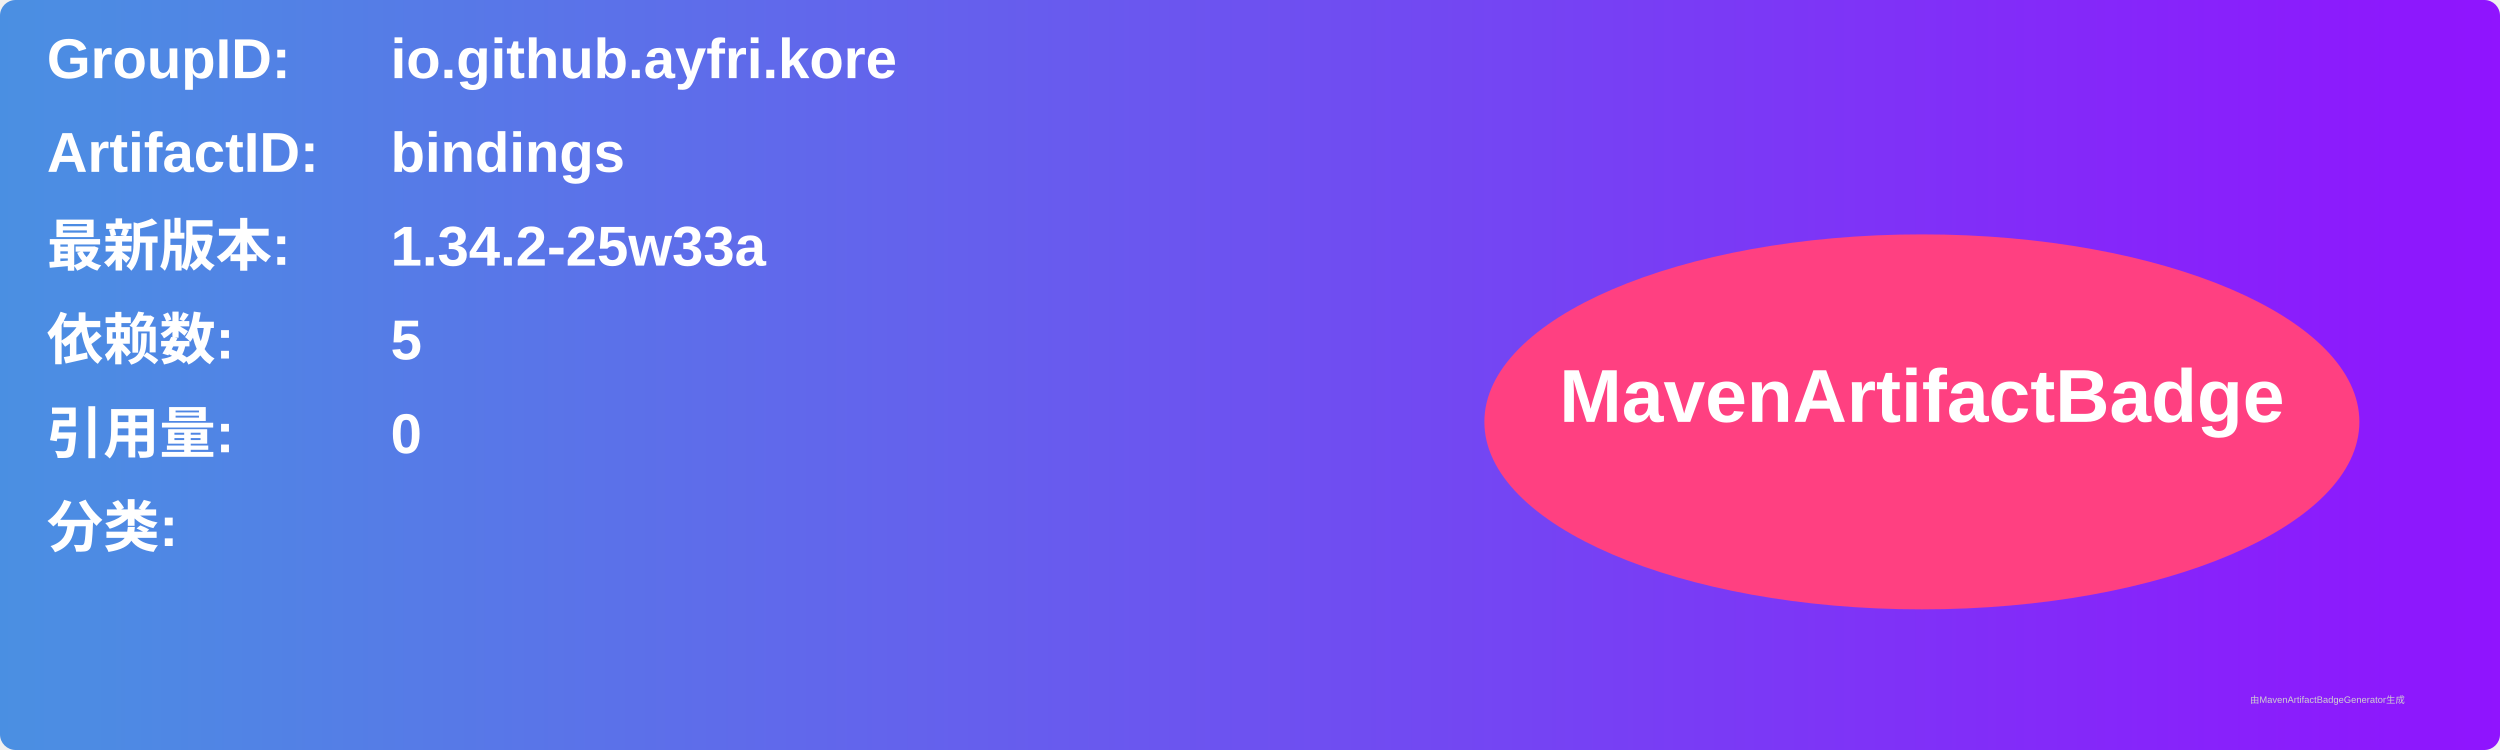
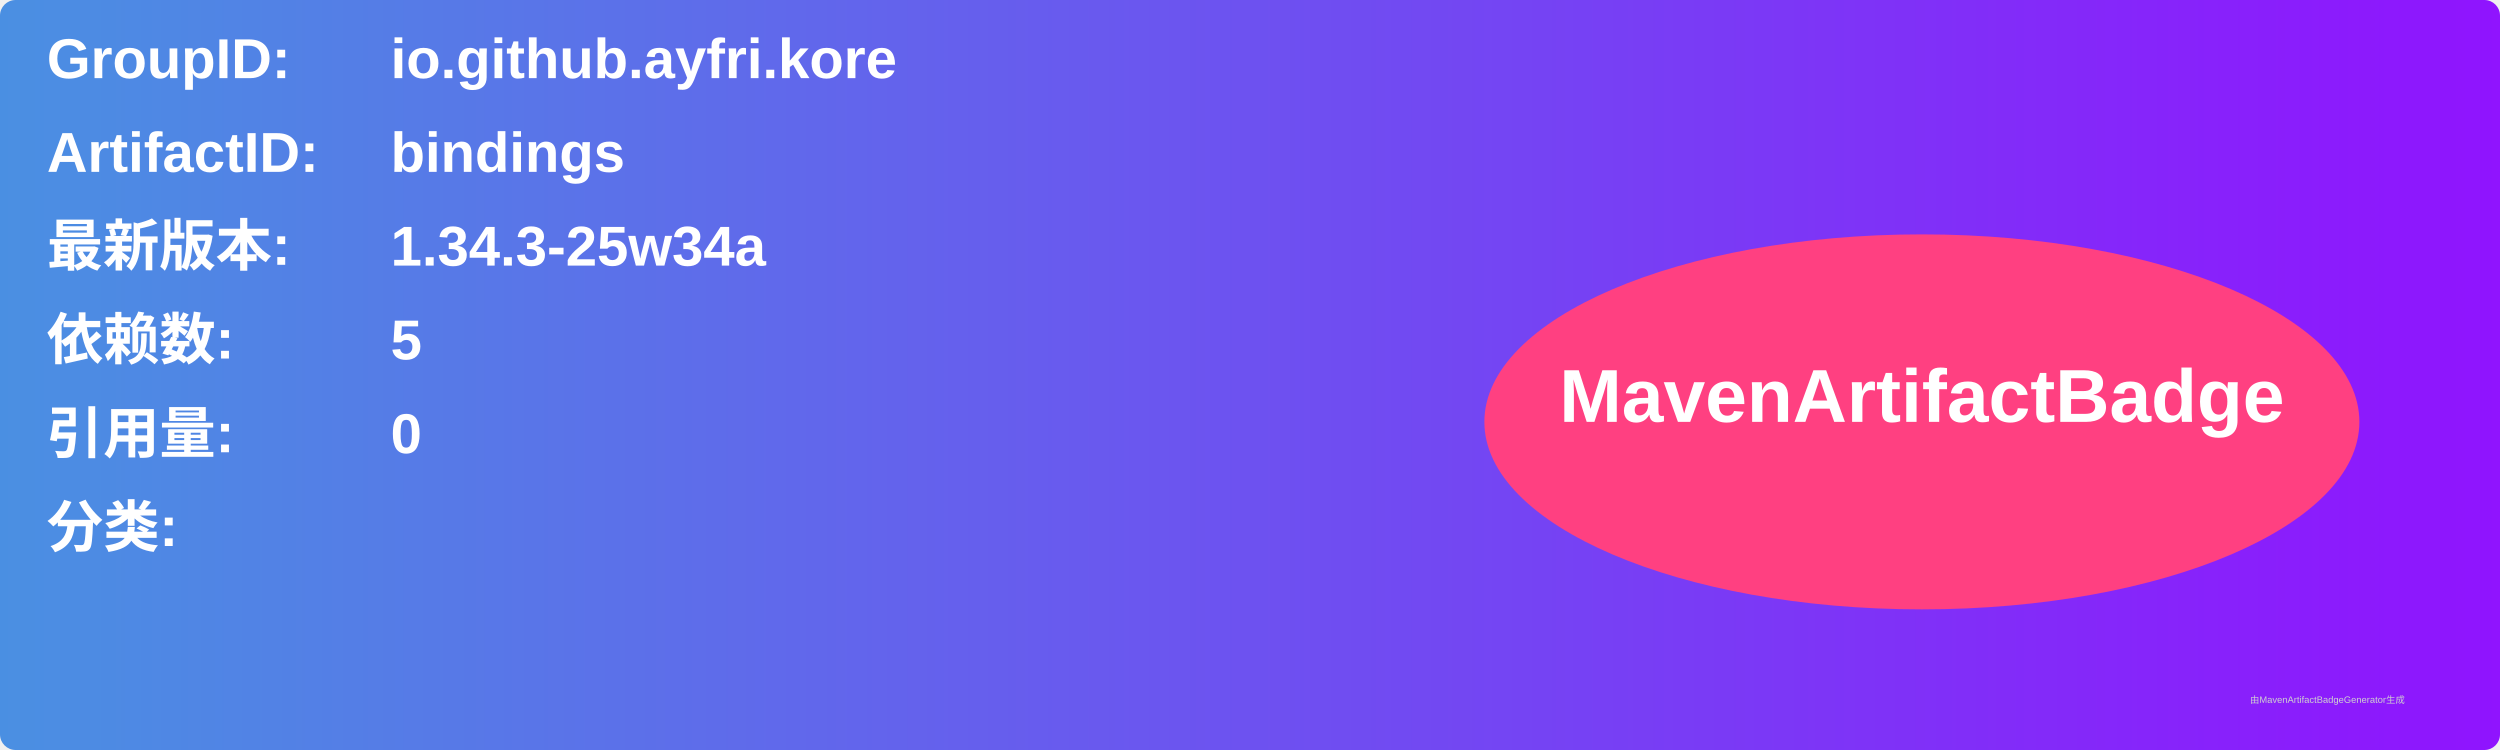
<svg xmlns="http://www.w3.org/2000/svg" width="800" height="240" viewBox="0 0 800 240">
  <linearGradient id="grad" x1="0%" y1="0%" x2="100%" y2="0%">
    <stop offset="0%" stop-color="#4a90e2" />
    <stop offset="100%" stop-color="#9013fe" />
  </linearGradient>
  <rect width="100%" height="100%" rx="5" ry="5" fill="url(#grad)" />
  <g transform="translate(15, 15)">
    <text x="0" y="10" font-family="Arial" font-size="18" fill="white" font-weight="bold" width="260">GroupID:</text>
    <text x="110" y="10" font-family="Arial" font-size="18" fill="white" font-weight="bold" width="460">io.github.ayfri.kore</text>
    <text x="0" y="40" font-family="Arial" font-size="18" fill="white" font-weight="bold" width="260">ArtifactID:</text>
    <text x="110" y="40" font-family="Arial" font-size="18" fill="white" font-weight="bold" width="460">bindings</text>
    <text x="0" y="70" font-family="Arial" font-size="18" fill="white" font-weight="bold">最新版本:</text>
    <text x="110" y="70" font-family="Arial" font-size="18" fill="white" font-weight="bold">
-       <tspan font-weight="bold">1.34.2-25w33a</tspan>
+       <tspan font-weight="bold">1.34.3-25w34a</tspan>
    </text>
    <text x="0" y="100" font-family="Arial" font-size="18" fill="white" font-weight="bold">依赖数: </text>
    <text x="110" y="100" font-family="Arial" font-size="18" fill="white">
      <tspan font-weight="bold">5</tspan>
    </text>
    <text x="0" y="130" font-family="Arial" font-size="18" fill="white" font-weight="bold">引用量: </text>
    <text x="110" y="130" font-family="Arial" font-size="18" fill="white">
      <tspan font-weight="bold">0</tspan>
    </text>
    <text x="0" y="160" font-family="Arial" font-size="18" fill="white" font-weight="bold">分类:</text>
    <text x="10" y="190" font-family="Arial" font-size="10" fill="white">
      <tspan font-weight="bold" />
    </text>
    <ellipse cx="600" cy="120" rx="140" ry="60" fill="#ff4081" />
    <text x="600" y="120" text-anchor="middle" font-family="Arial" font-size="24" fill="white" font-weight="bold">MavenArtifactBadge</text>
  </g>
  <text x="720" y="225" font-family="Arial" font-size="3" fill="#d0d0d0">由MavenArtifactBadgeGenerator生成</text>
</svg>
